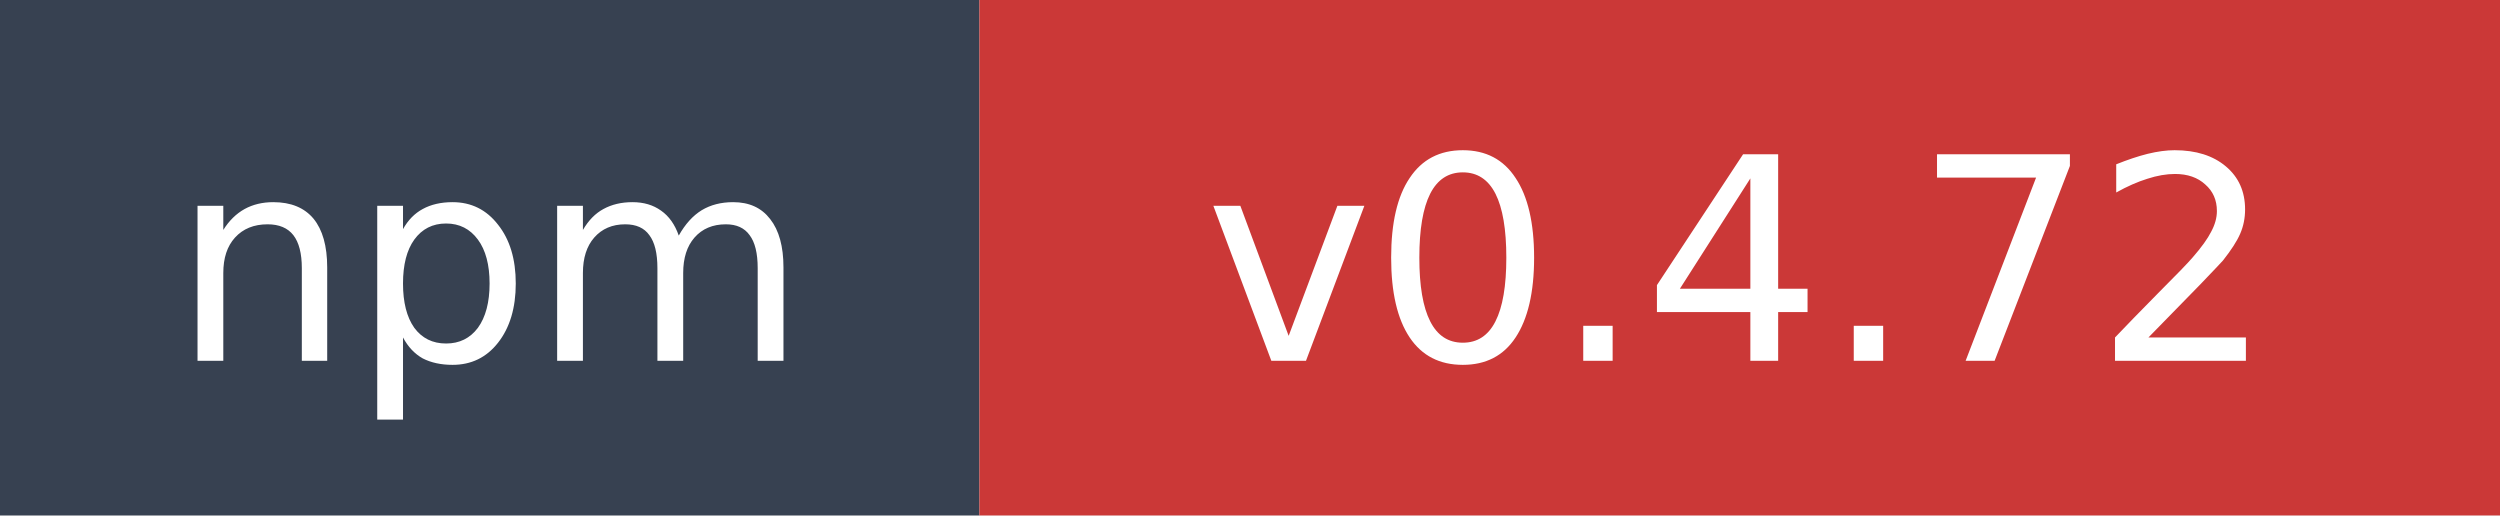
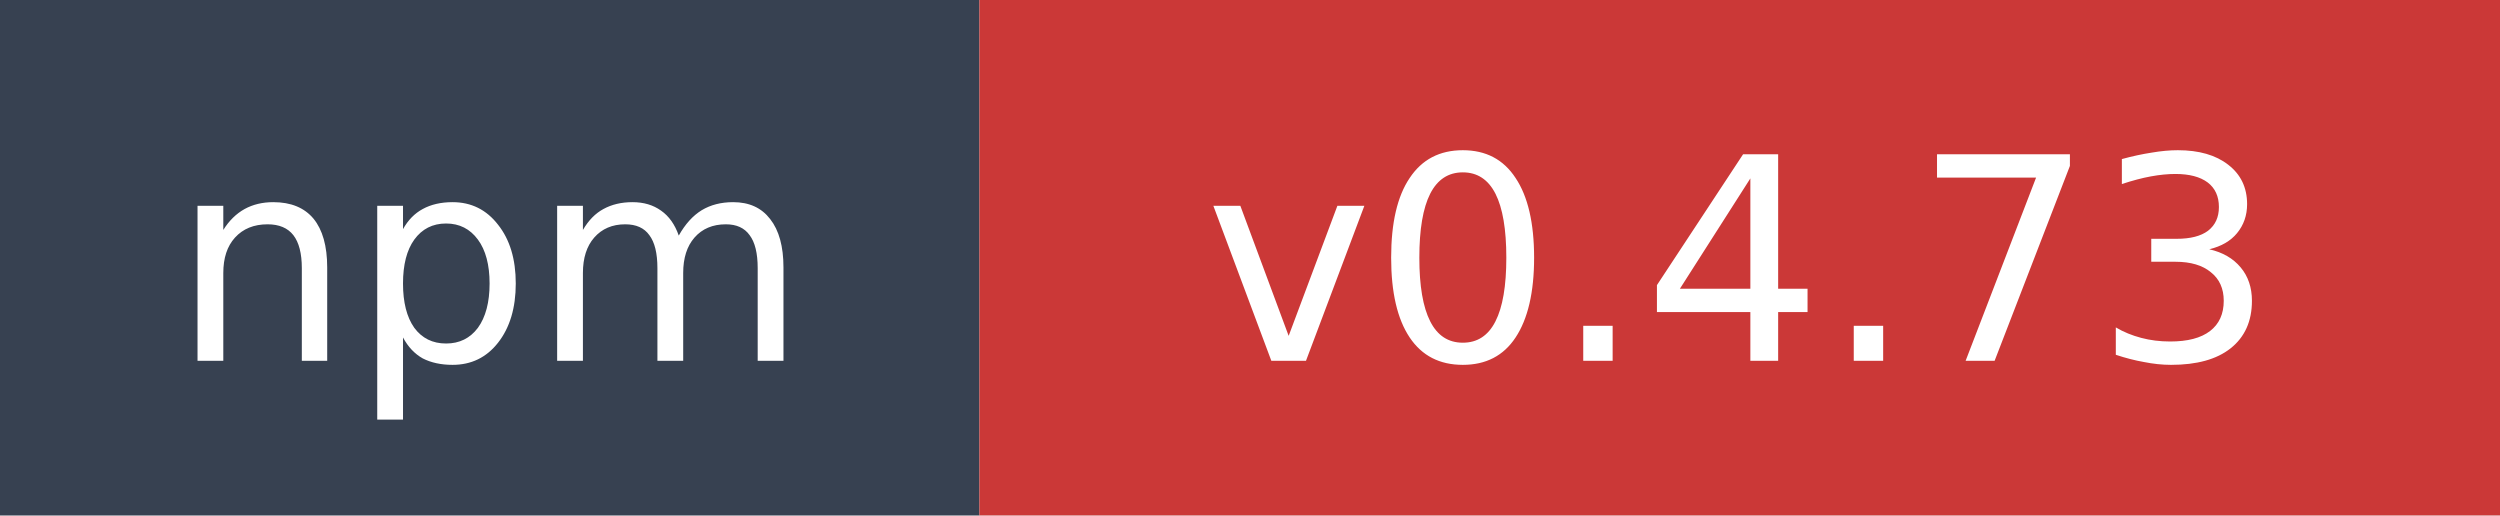
- <svg xmlns="http://www.w3.org/2000/svg" width="97" height="20" role="img" aria-label="npm: v0.4.72">
+ <svg xmlns="http://www.w3.org/2000/svg" width="97" height="20" role="img" aria-label="npm: v0.4.73">
  <rect width="38" height="20" fill="#374151" />
  <rect x="38" width="59" height="20" fill="#cb3837" />
  <text x="19" y="14" fill="#ffffff" font-family="Verdana,Geneva,DejaVu Sans,sans-serif" font-size="11" text-anchor="middle">npm</text>
-   <text x="67.5" y="14" fill="#ffffff" font-family="Verdana,Geneva,DejaVu Sans,sans-serif" font-size="11" text-anchor="middle">v0.4.72</text>
+   <text x="67.5" y="14" fill="#ffffff" font-family="Verdana,Geneva,DejaVu Sans,sans-serif" font-size="11" text-anchor="middle">v0.4.73</text>
</svg>
